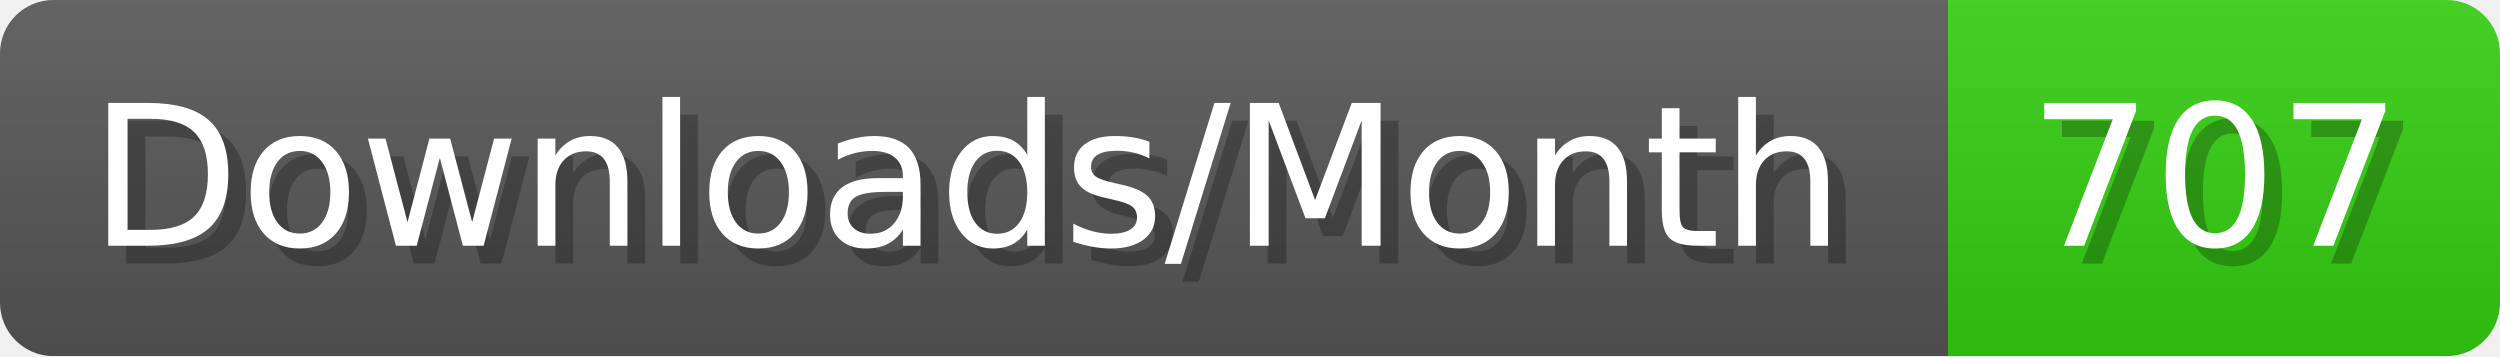
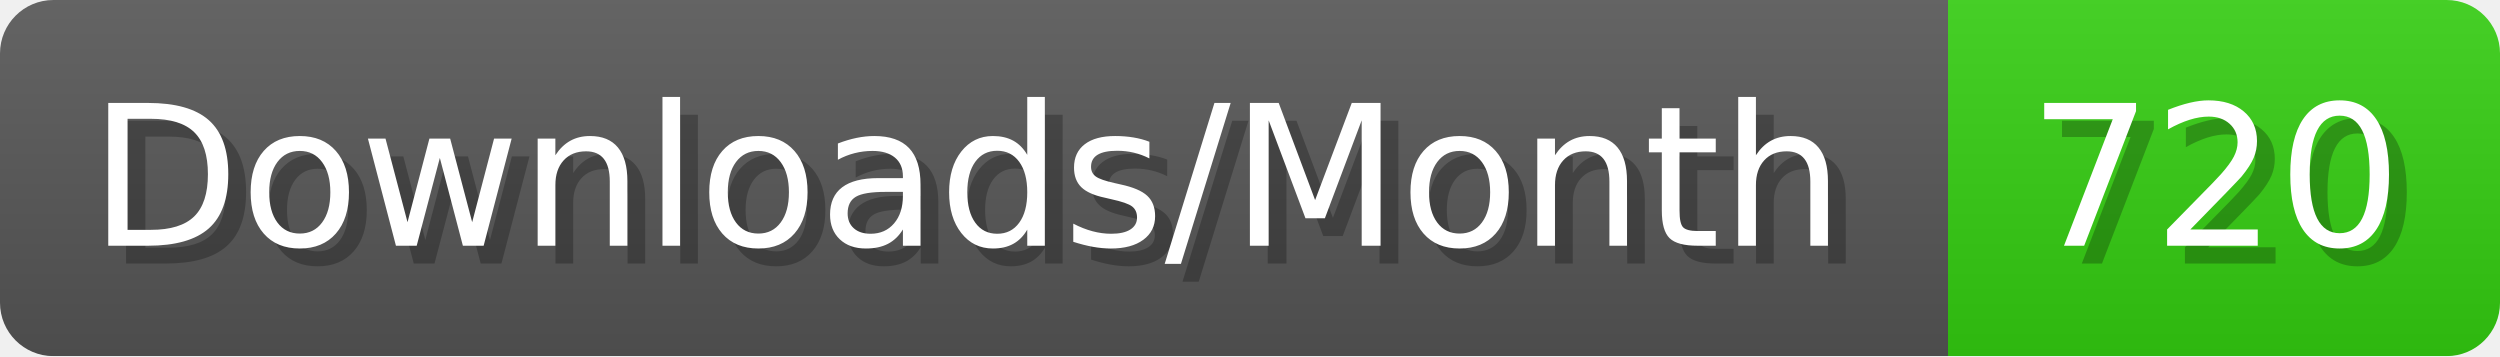
- <svg xmlns="http://www.w3.org/2000/svg" width="140.4" height="20" viewBox="0 0 1404 200" role="img" aria-label="Downloads/Month: 707">
+ <svg xmlns="http://www.w3.org/2000/svg" width="140.4" height="20" viewBox="0 0 1404 200" role="img" aria-label="Downloads/Month: 720">
  <linearGradient id="YlXUI" x2="0" y2="100%">
    <stop offset="0" stop-opacity=".1" stop-color="#EEE" />
    <stop offset="1" stop-opacity=".1" />
  </linearGradient>
  <mask id="JHhop">
    <rect width="1404" height="200" rx="30" fill="#FFF" />
  </mask>
  <g mask="url(#JHhop)">
    <rect width="1094" height="200" fill="#555" />
    <rect width="310" height="200" fill="#3C1" x="1094" />
    <rect width="1404" height="200" fill="url(#YlXUI)" />
  </g>
  <g aria-hidden="true" fill="#fff" text-anchor="start" font-family="Verdana,DejaVu Sans,sans-serif" font-size="110">
    <text x="60" y="148" textLength="994" fill="#000" opacity="0.25">Downloads/Month</text>
    <text x="50" y="138" textLength="994">Downloads/Month</text>
-     <text x="1149" y="148" textLength="210" fill="#000" opacity="0.25">707</text>
-     <text x="1139" y="138" textLength="210">707</text>
+     <text x="1149" y="148" textLength="210" fill="#000" opacity="0.25">720</text>
+     <text x="1139" y="138" textLength="210">720</text>
  </g>
</svg>
